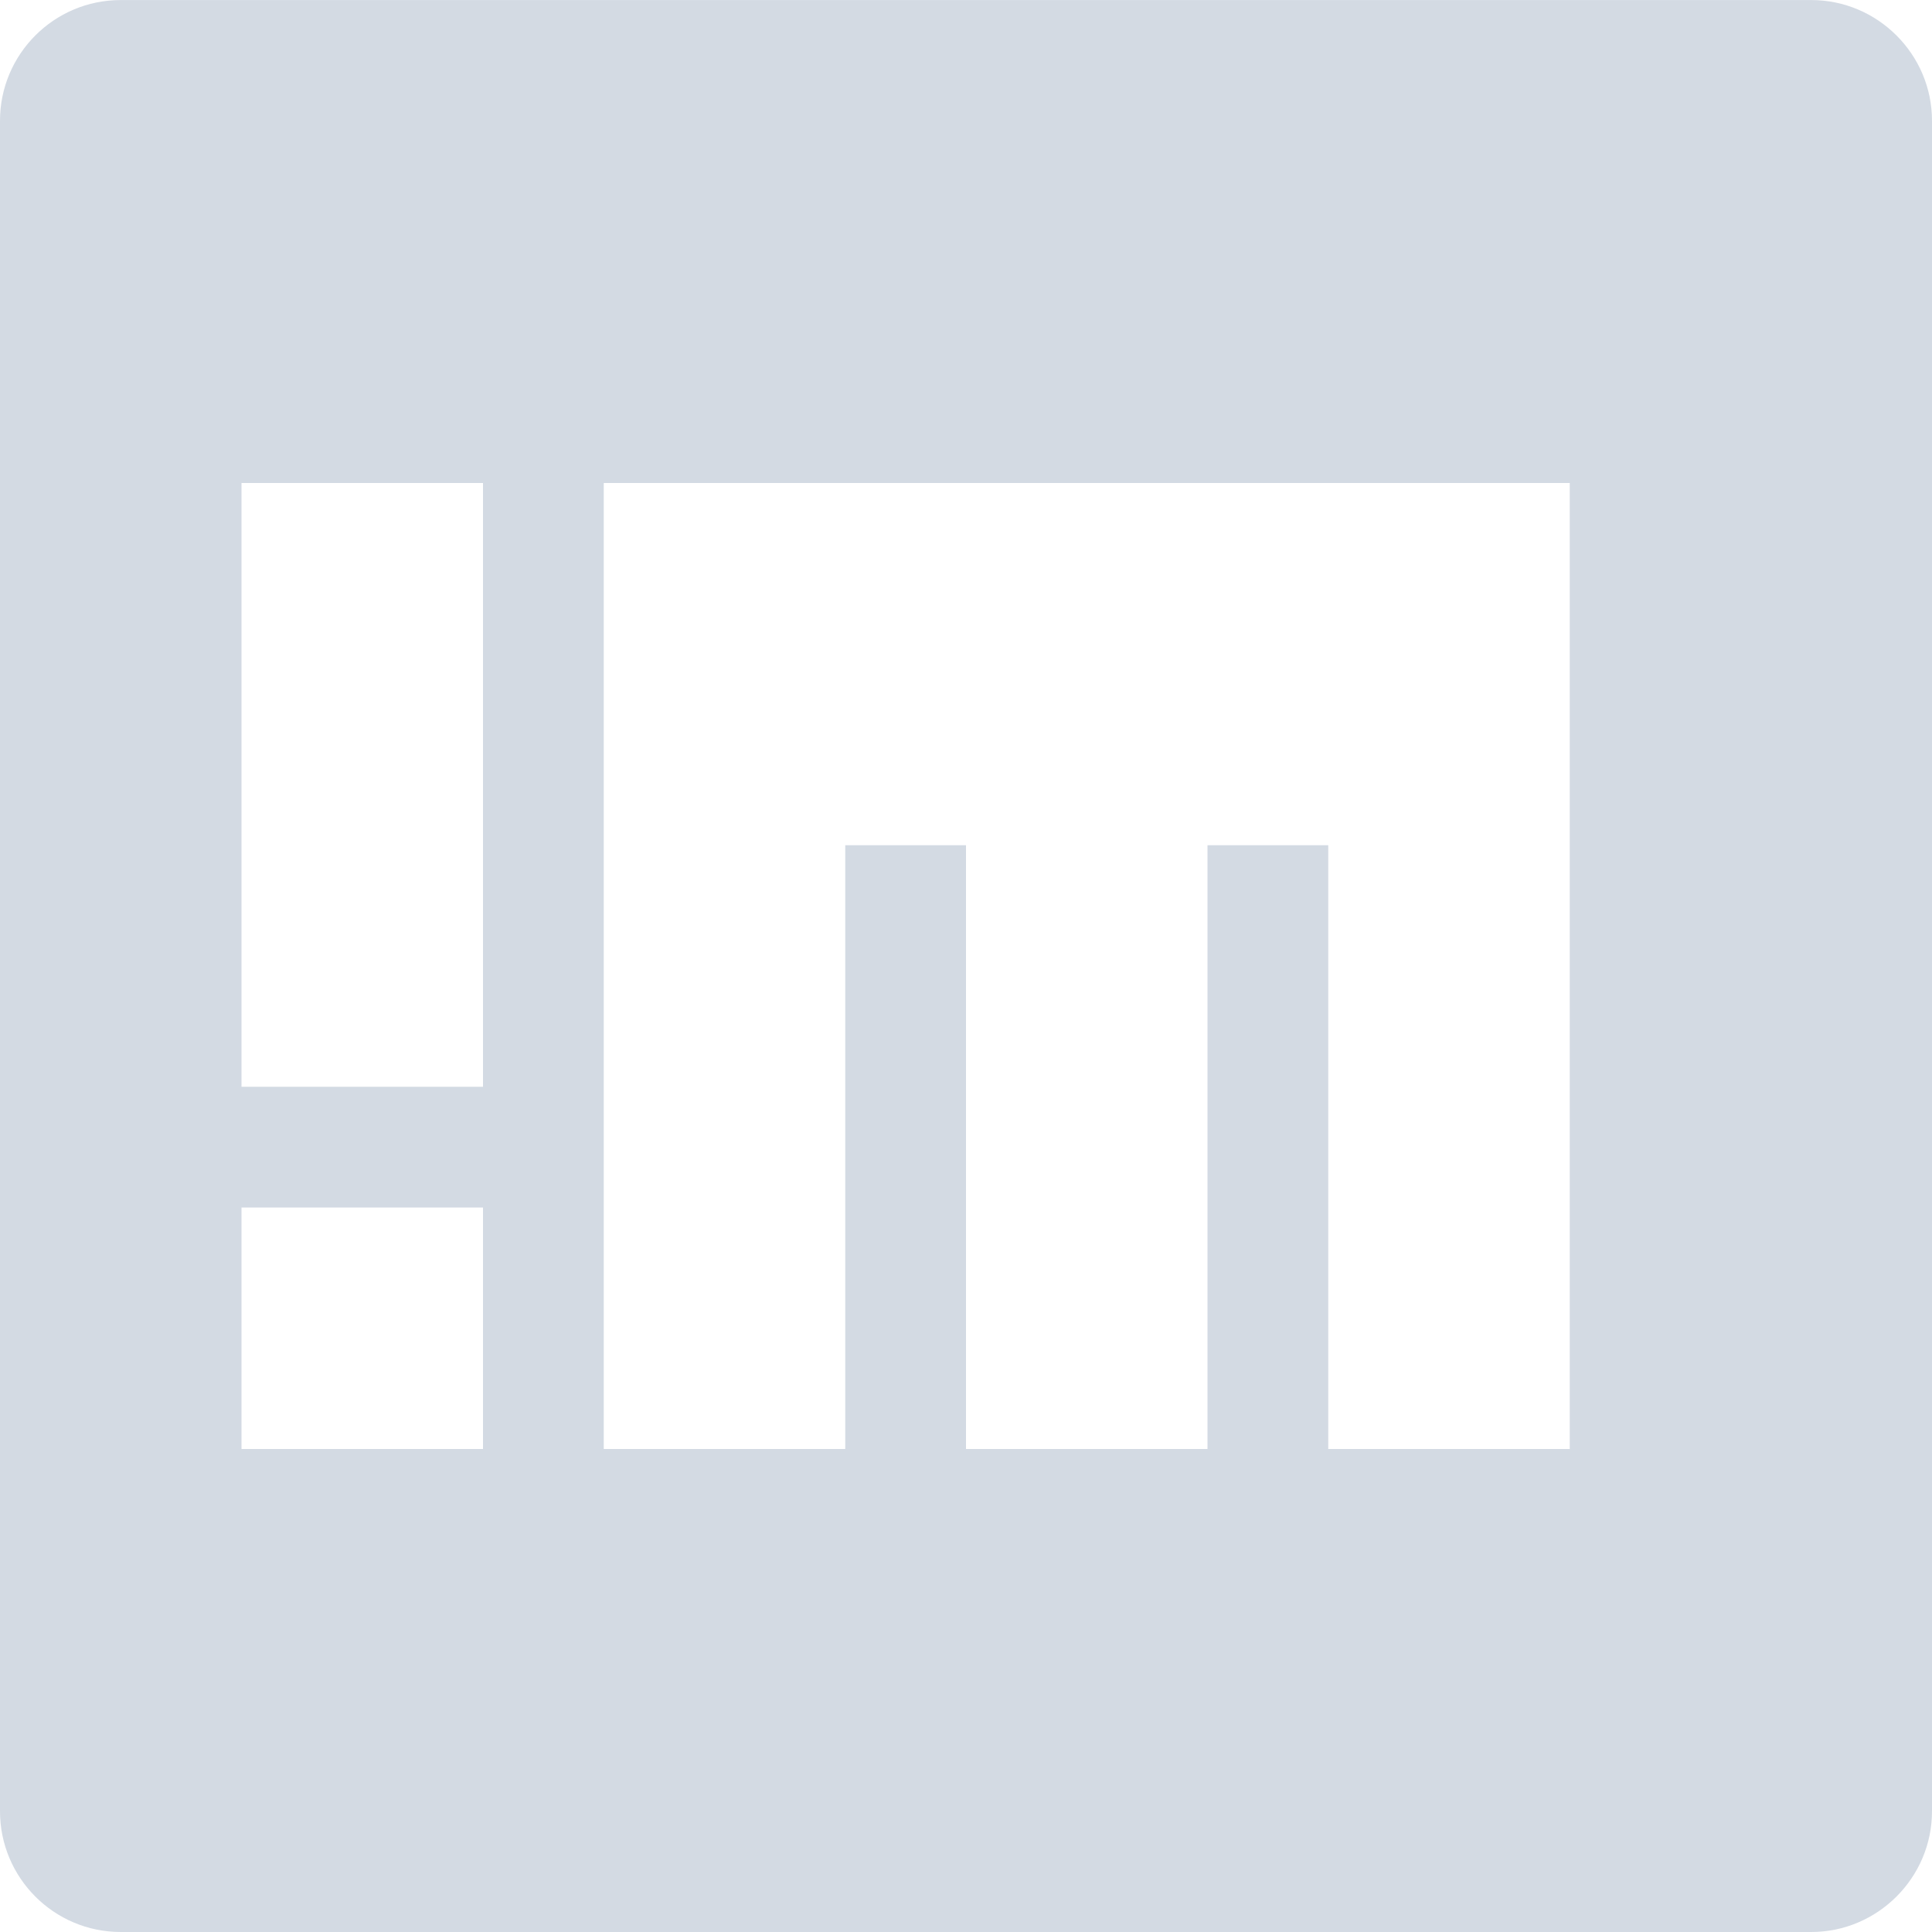
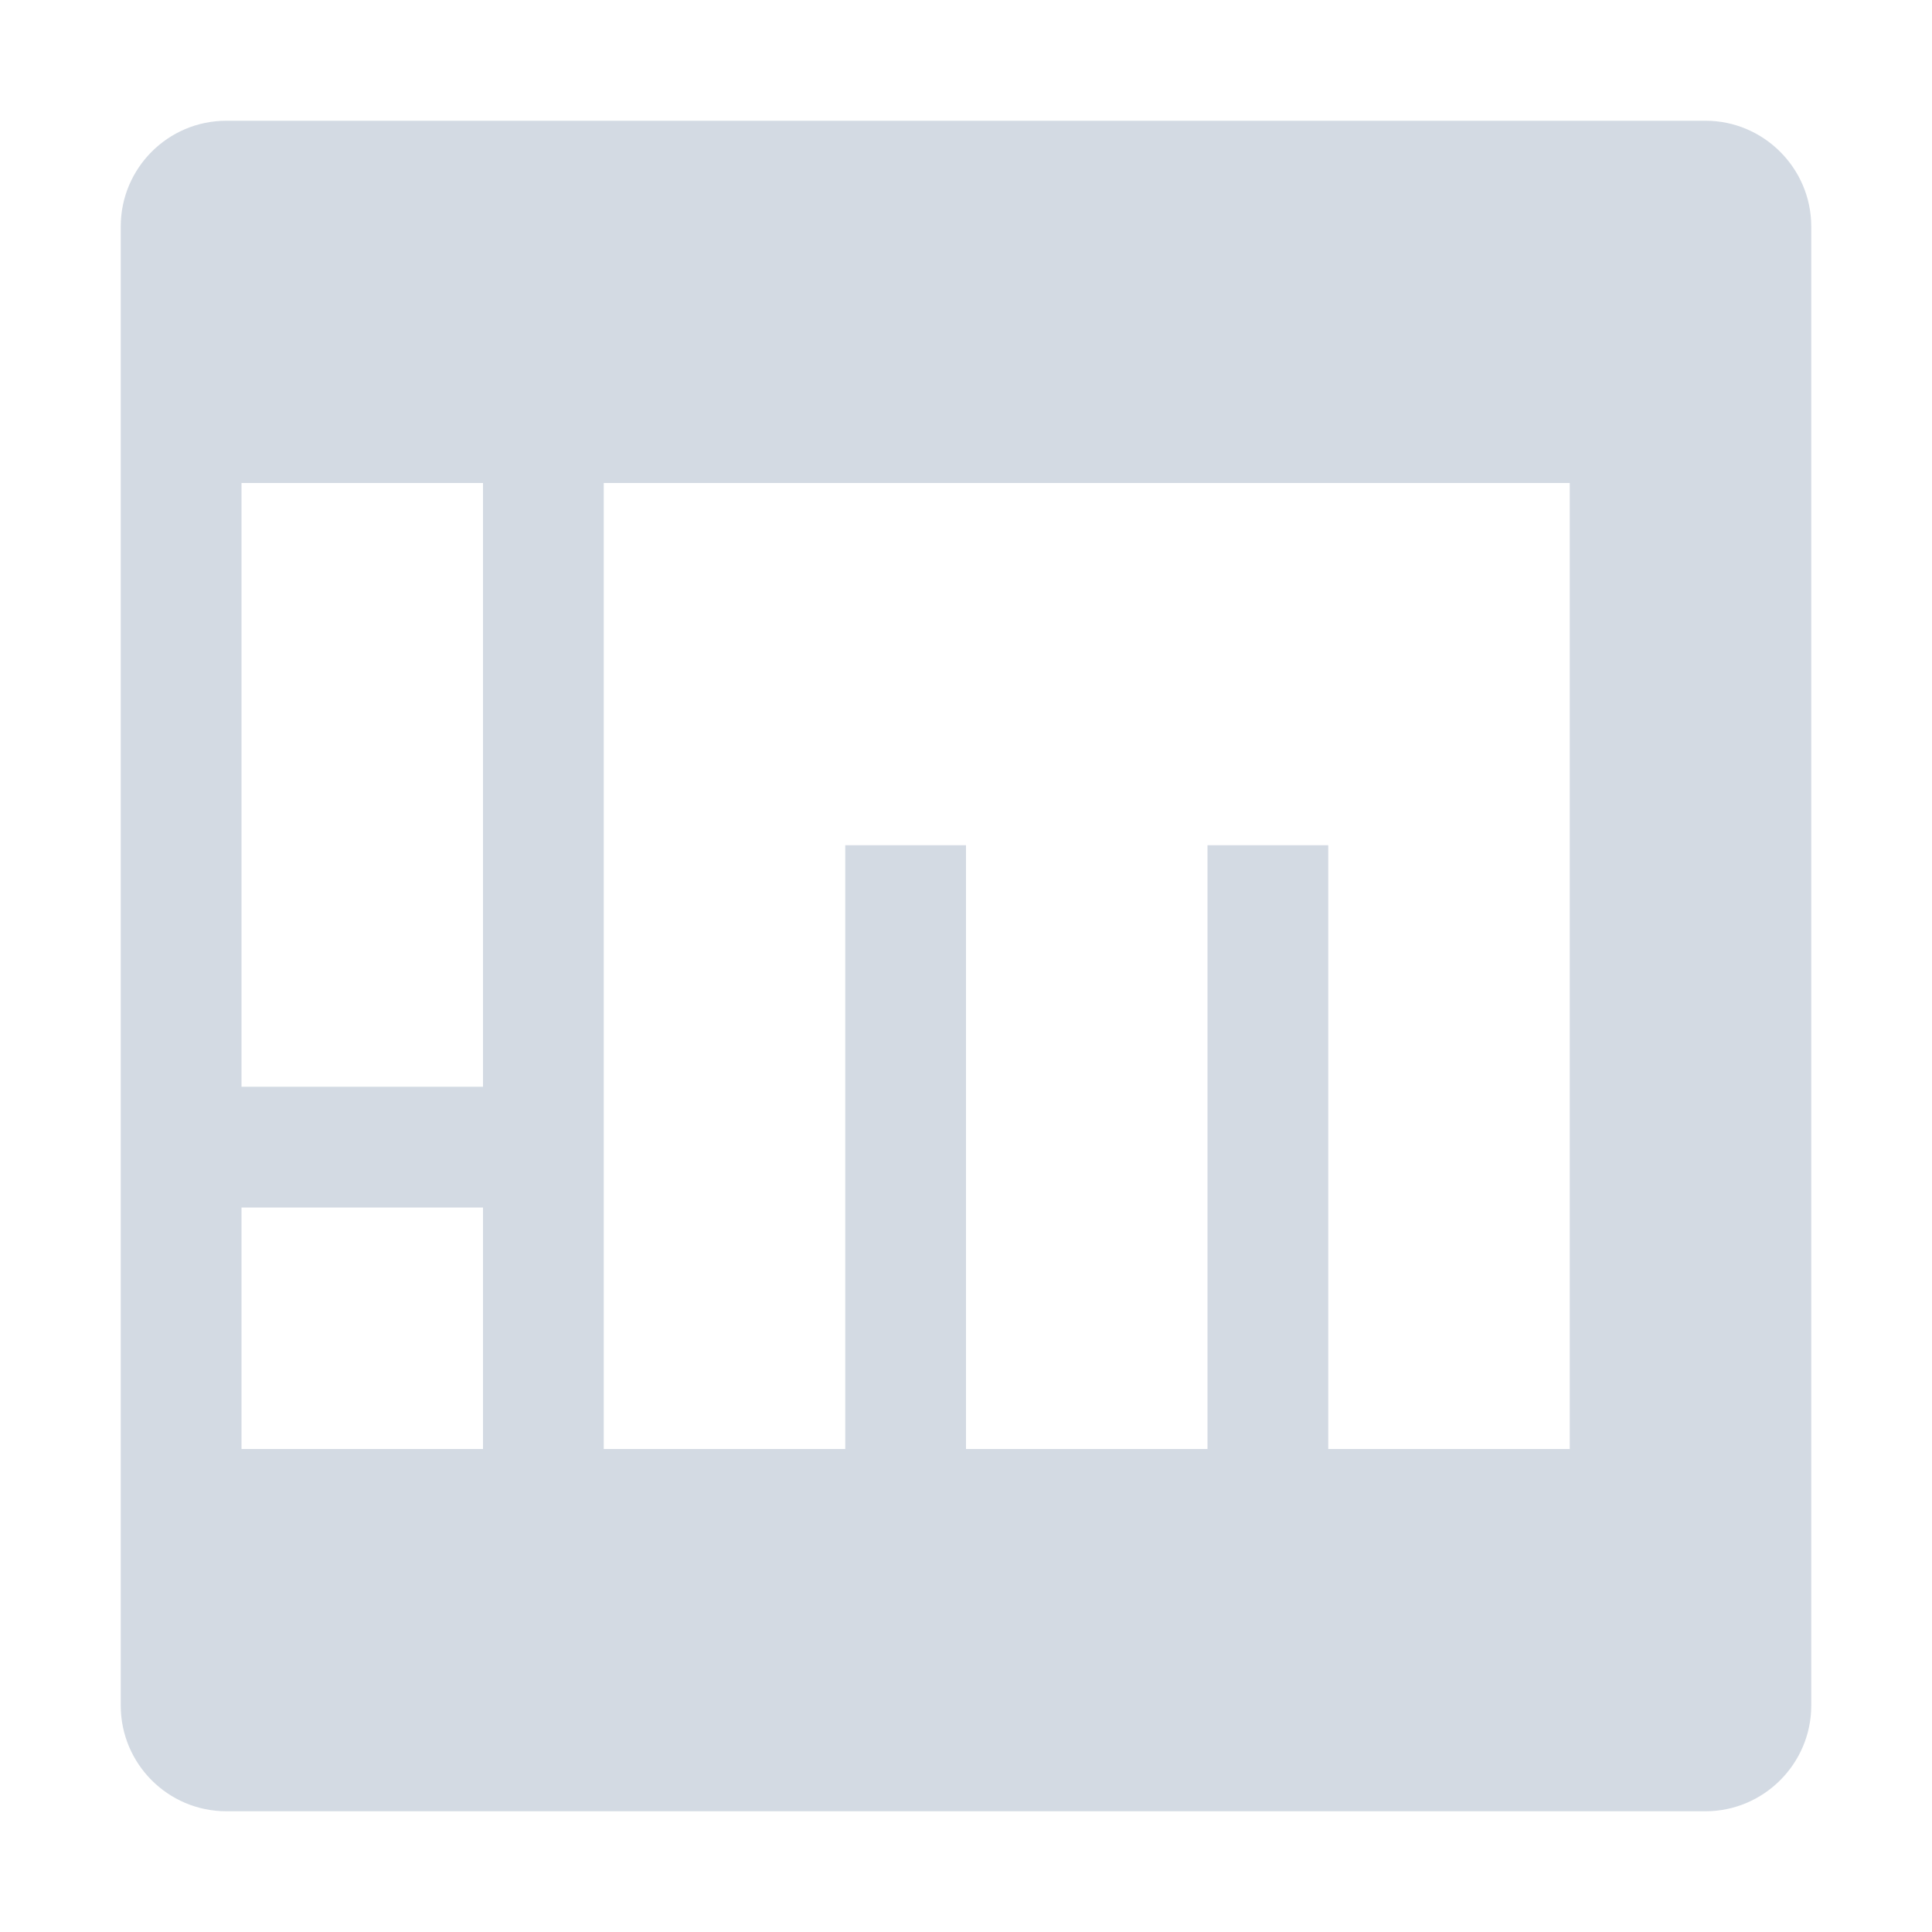
- <svg xmlns="http://www.w3.org/2000/svg" width="16" height="16" version="1">
-   <defs>
+ <svg xmlns="http://www.w3.org/2000/svg" width="16" height="16" version="1" id="svg2">
+   <defs id="defs4">
    <style id="current-color-scheme" type="text/css">
   .ColorScheme-Text { color:#d3dae3; } .ColorScheme-Highlight { color:#5294e2; }
  </style>
  </defs>
-   <g>
-     <path style="fill:currentColor" class="ColorScheme-Text" d="M 1,4e-4 C 0.446,4e-4 0,0.45 0,1 V 15 C 0,15.55 0.446,16 1,16 H 15 C 15.55,16 16,15.55 16,15 V 1 C 16,0.45 15.55,4e-4 15,4e-4 Z M 2,4 H 4 V 9 H 2 Z M 5,4 H 13 V 12 H 11 V 7 H 10 V 12 H 8 V 7 H 7 V 12 H 5 Z M 2,10 H 4 V 12 H 2 Z" />
-   </g>
+   <path style="fill:#d3dae3;fill-opacity:1" d="M 1.875 1 C 1.39 1 1 1.394 1 1.875 L 1 14.125 C 1 14.606 1.39 15 1.875 15 L 14.125 15 C 14.606 15 15 14.606 15 14.125 L 15 1.875 C 15 1.394 14.606 1 14.125 1 L 1.875 1 z M 2 4 L 4 4 L 4 9 L 2 9 L 2 4 z M 5 4 L 13 4 L 13 12 L 11 12 L 11 7 L 10 7 L 10 12 L 8 12 L 8 7 L 7 7 L 7 12 L 5 12 L 5 4 z M 2 10 L 4 10 L 4 12 L 2 12 L 2 10 z " id="path3955" />
</svg>
